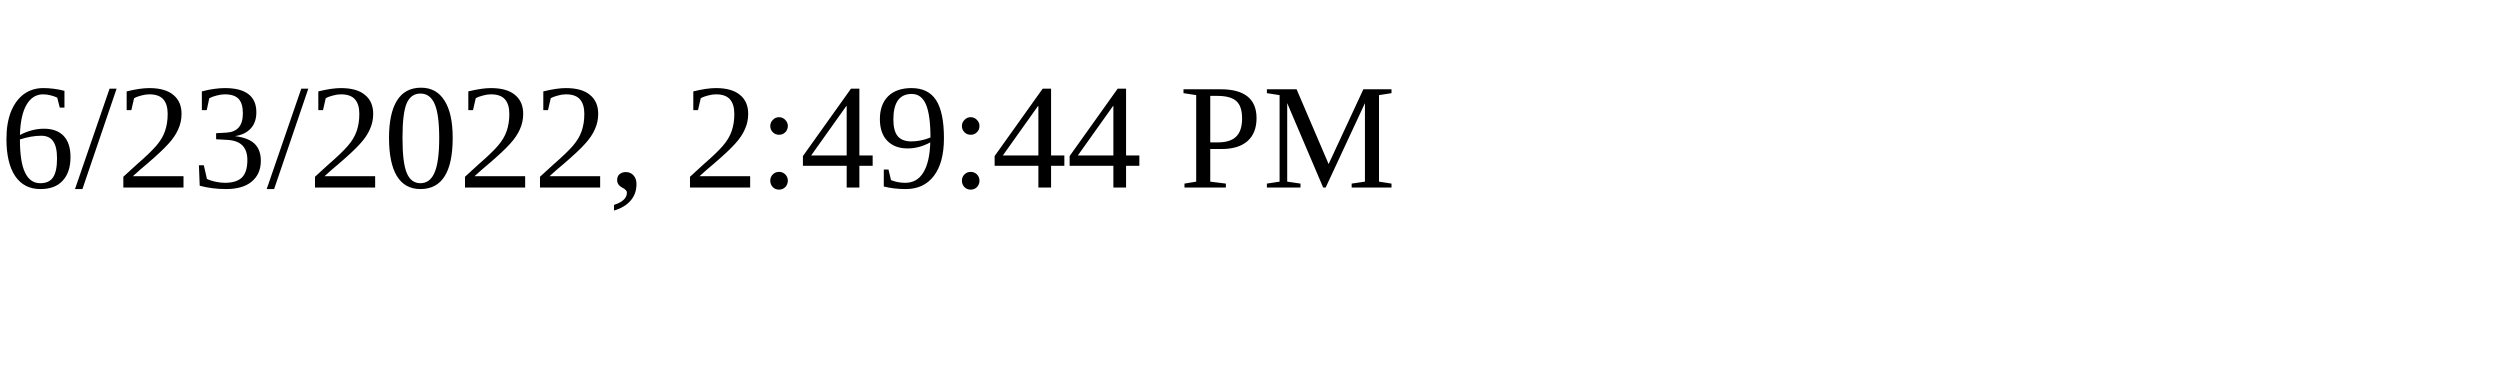
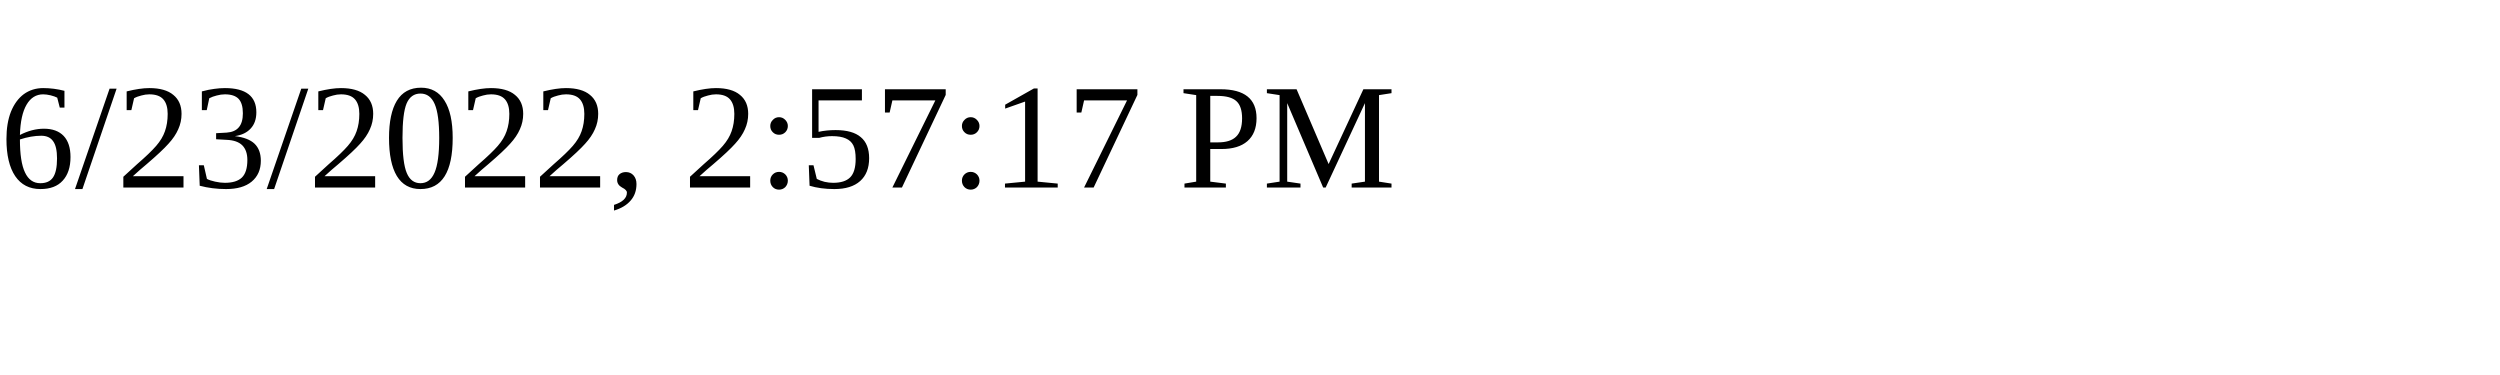
<svg xmlns="http://www.w3.org/2000/svg" height="30" width="200">
-   <text x="0" y="15">6/23/2022, 2:49:44 PM</text>
+   <text x="0" y="15">6/23/2022, 2:57:17 PM</text>
</svg>
